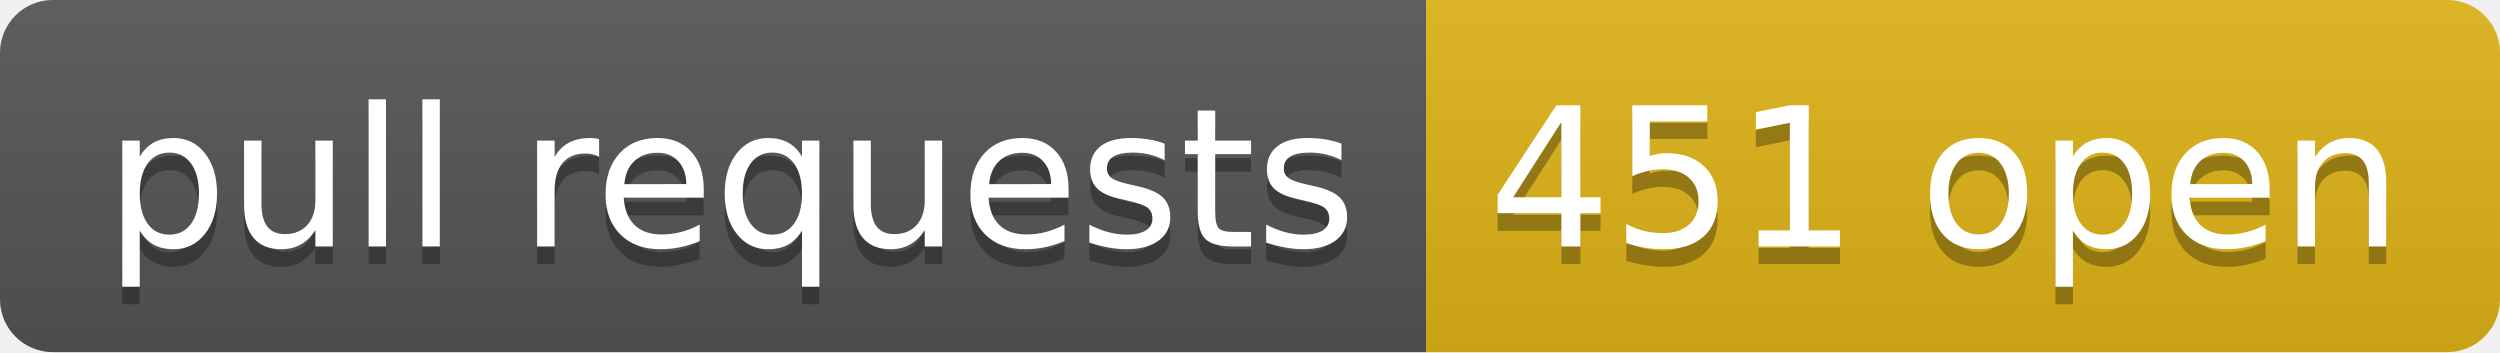
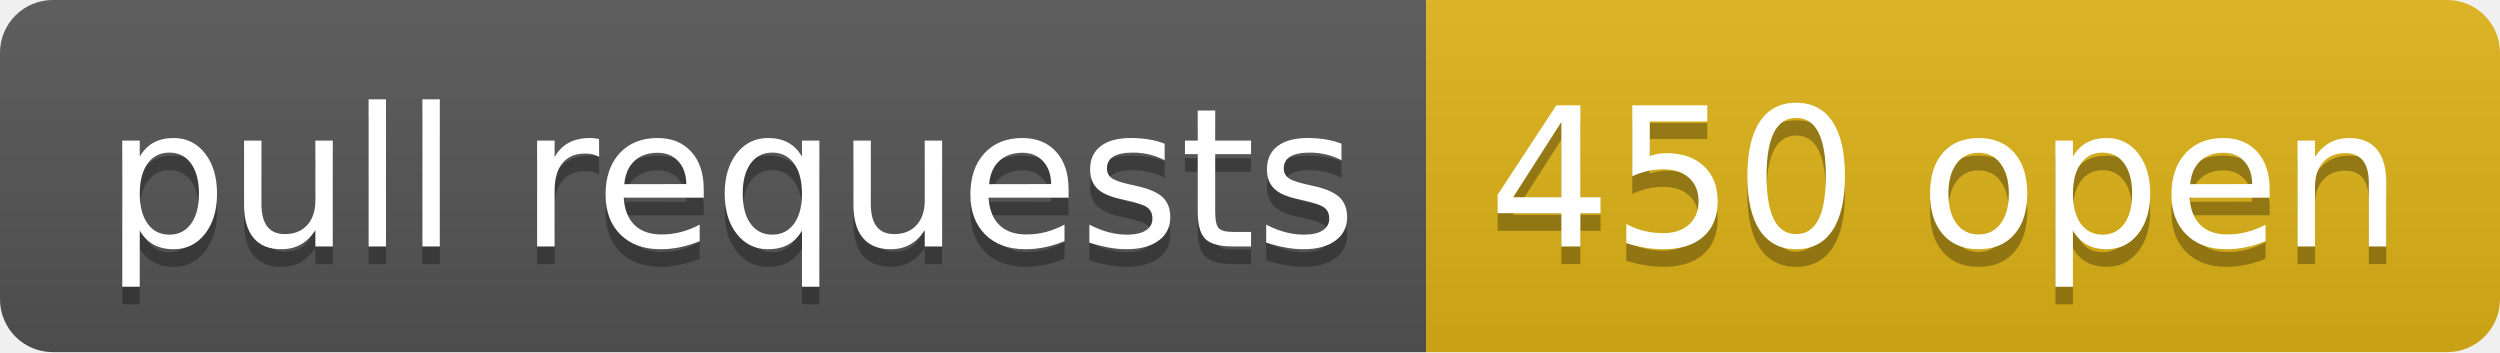
- <svg xmlns="http://www.w3.org/2000/svg" width="142" height="20" role="img" aria-label="pull requests: 451 open">
+ <svg xmlns="http://www.w3.org/2000/svg" width="142" height="20" role="img" aria-label="pull requests: 450 open">
  <linearGradient id="s" x2="0" y2="100%">
    <stop offset="0" stop-color="#bbb" stop-opacity=".1" />
    <stop offset="1" stop-opacity=".1" />
  </linearGradient>
  <clipPath id="r">
    <rect width="142" height="20" rx="3" fill="#fff" />
  </clipPath>
  <g clip-path="url(#r)">
    <rect width="81" height="20" fill="#555" />
    <rect x="81" width="61" height="20" fill="#dfb317" />
    <rect width="142" height="20" fill="url(#s)" />
  </g>
  <g fill="#fff" text-anchor="middle" font-family="Verdana,Geneva,DejaVu Sans,sans-serif" text-rendering="geometricPrecision" font-size="110">
    <text aria-hidden="true" x="415" y="150" fill="#010101" fill-opacity=".3" transform="scale(.1)" textLength="710">pull requests</text>
    <text x="415" y="140" transform="scale(.1)" fill="#fff" textLength="710">pull requests</text>
-     <text aria-hidden="true" x="1105" y="150" fill="#010101" fill-opacity=".3" transform="scale(.1)" textLength="510">451 open</text>
-     <text x="1105" y="140" transform="scale(.1)" fill="#fff" textLength="510">451 open</text>
+     <text aria-hidden="true" x="1105" y="150" fill="#010101" fill-opacity=".3" transform="scale(.1)" textLength="510">450 open</text>
+     <text x="1105" y="140" transform="scale(.1)" fill="#fff" textLength="510">450 open</text>
  </g>
</svg>
